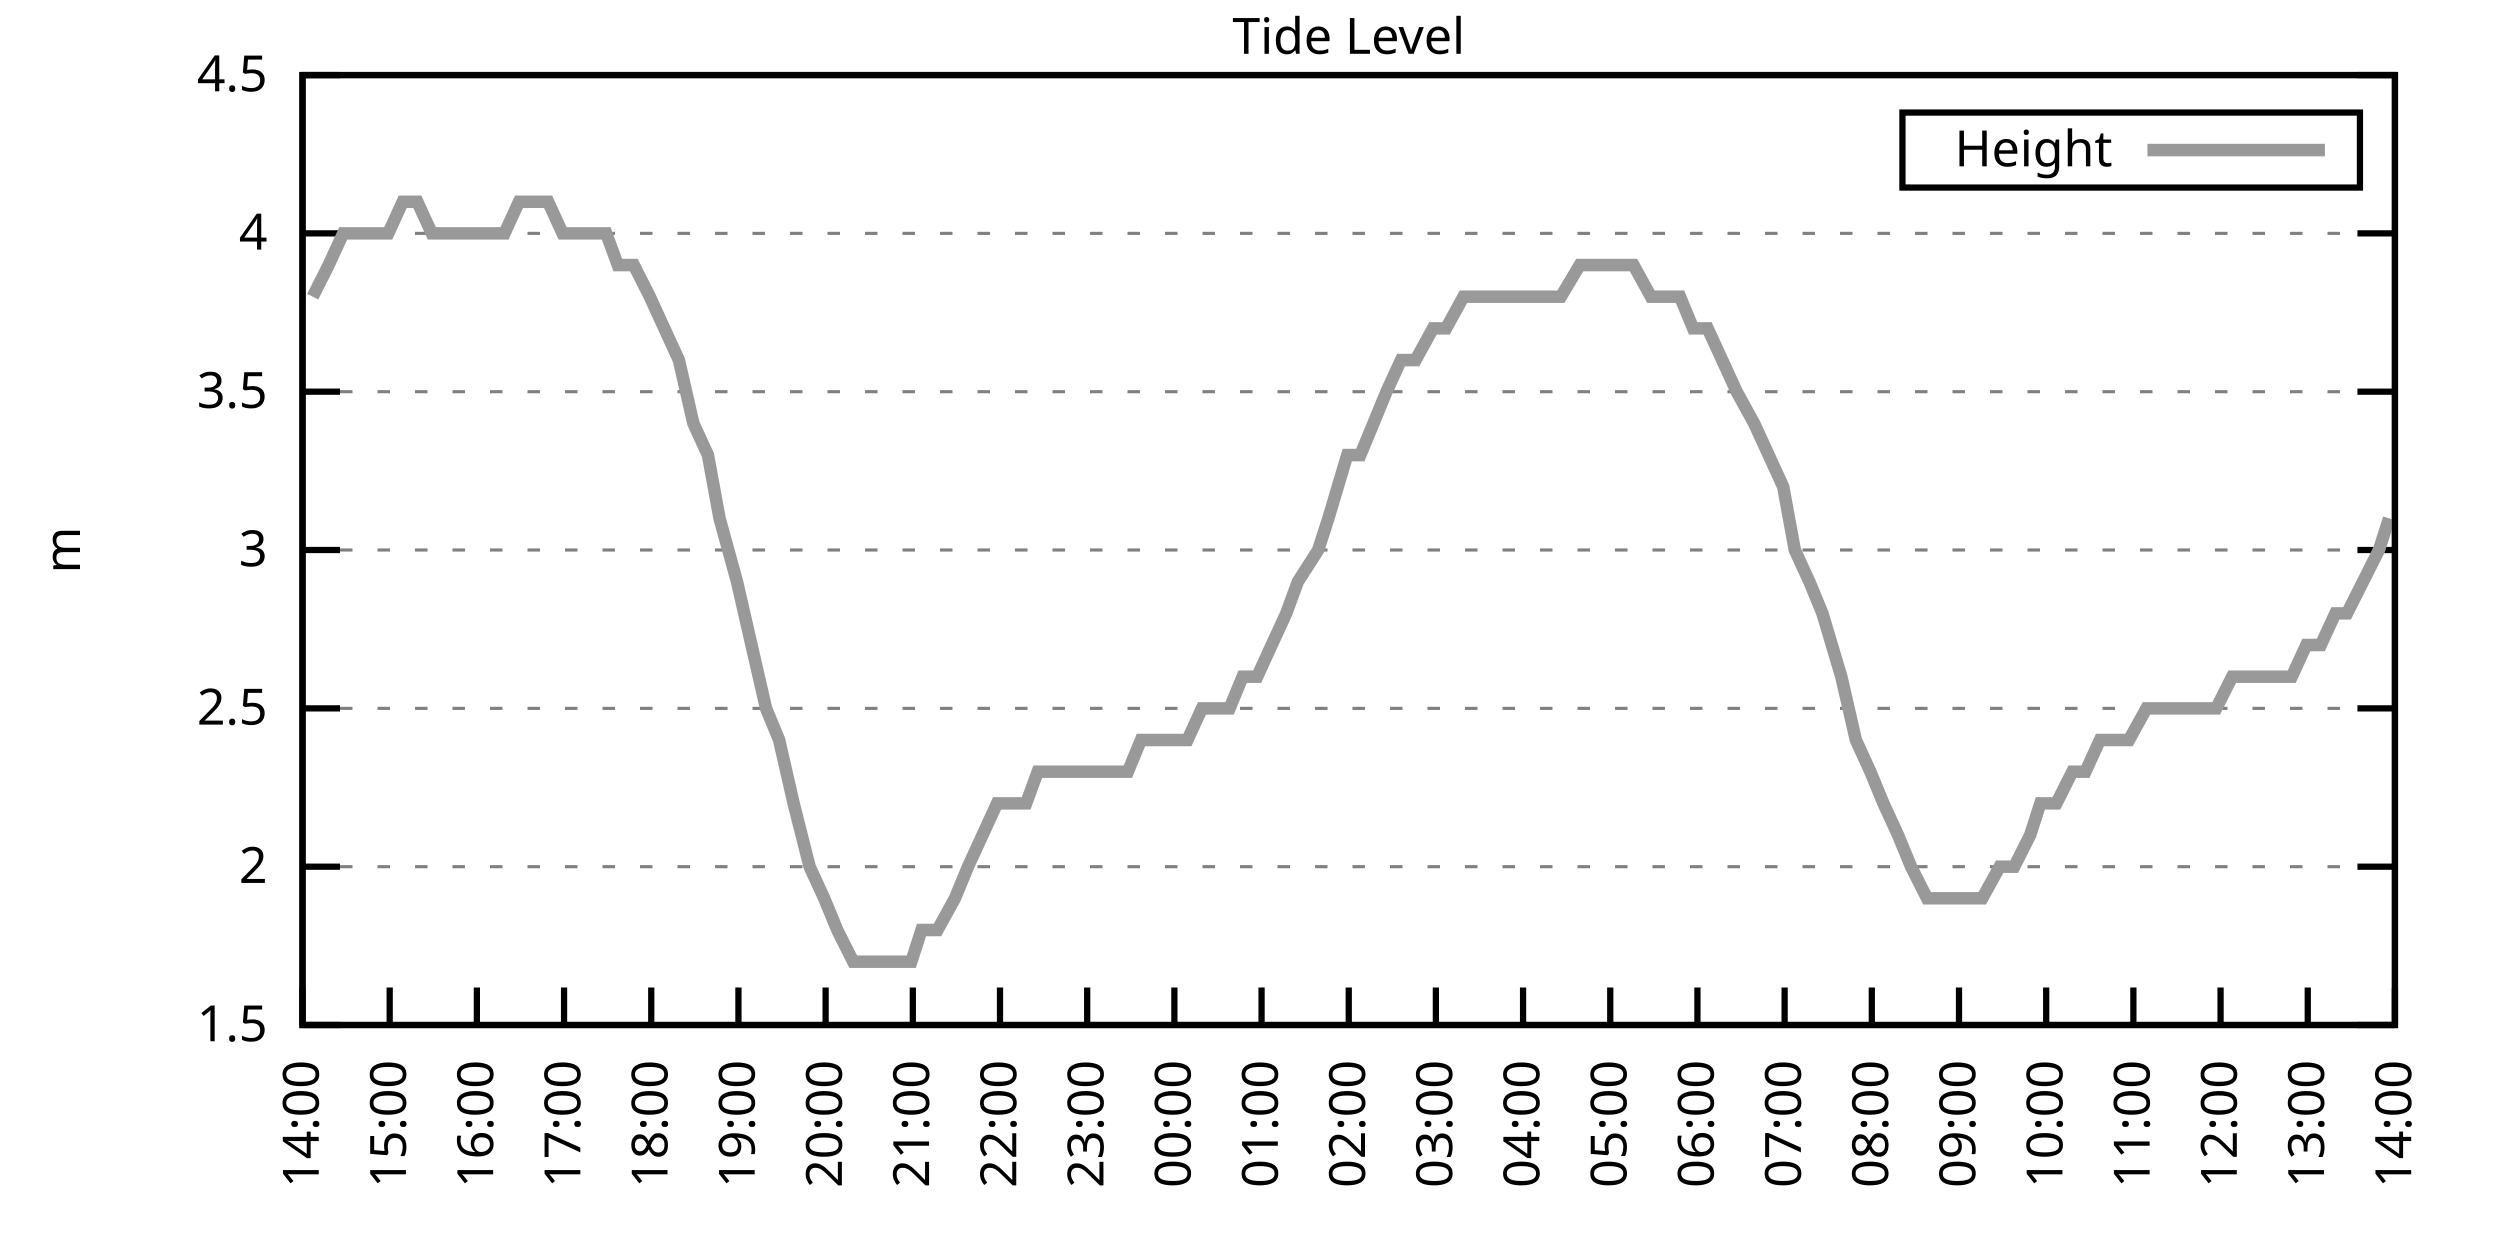
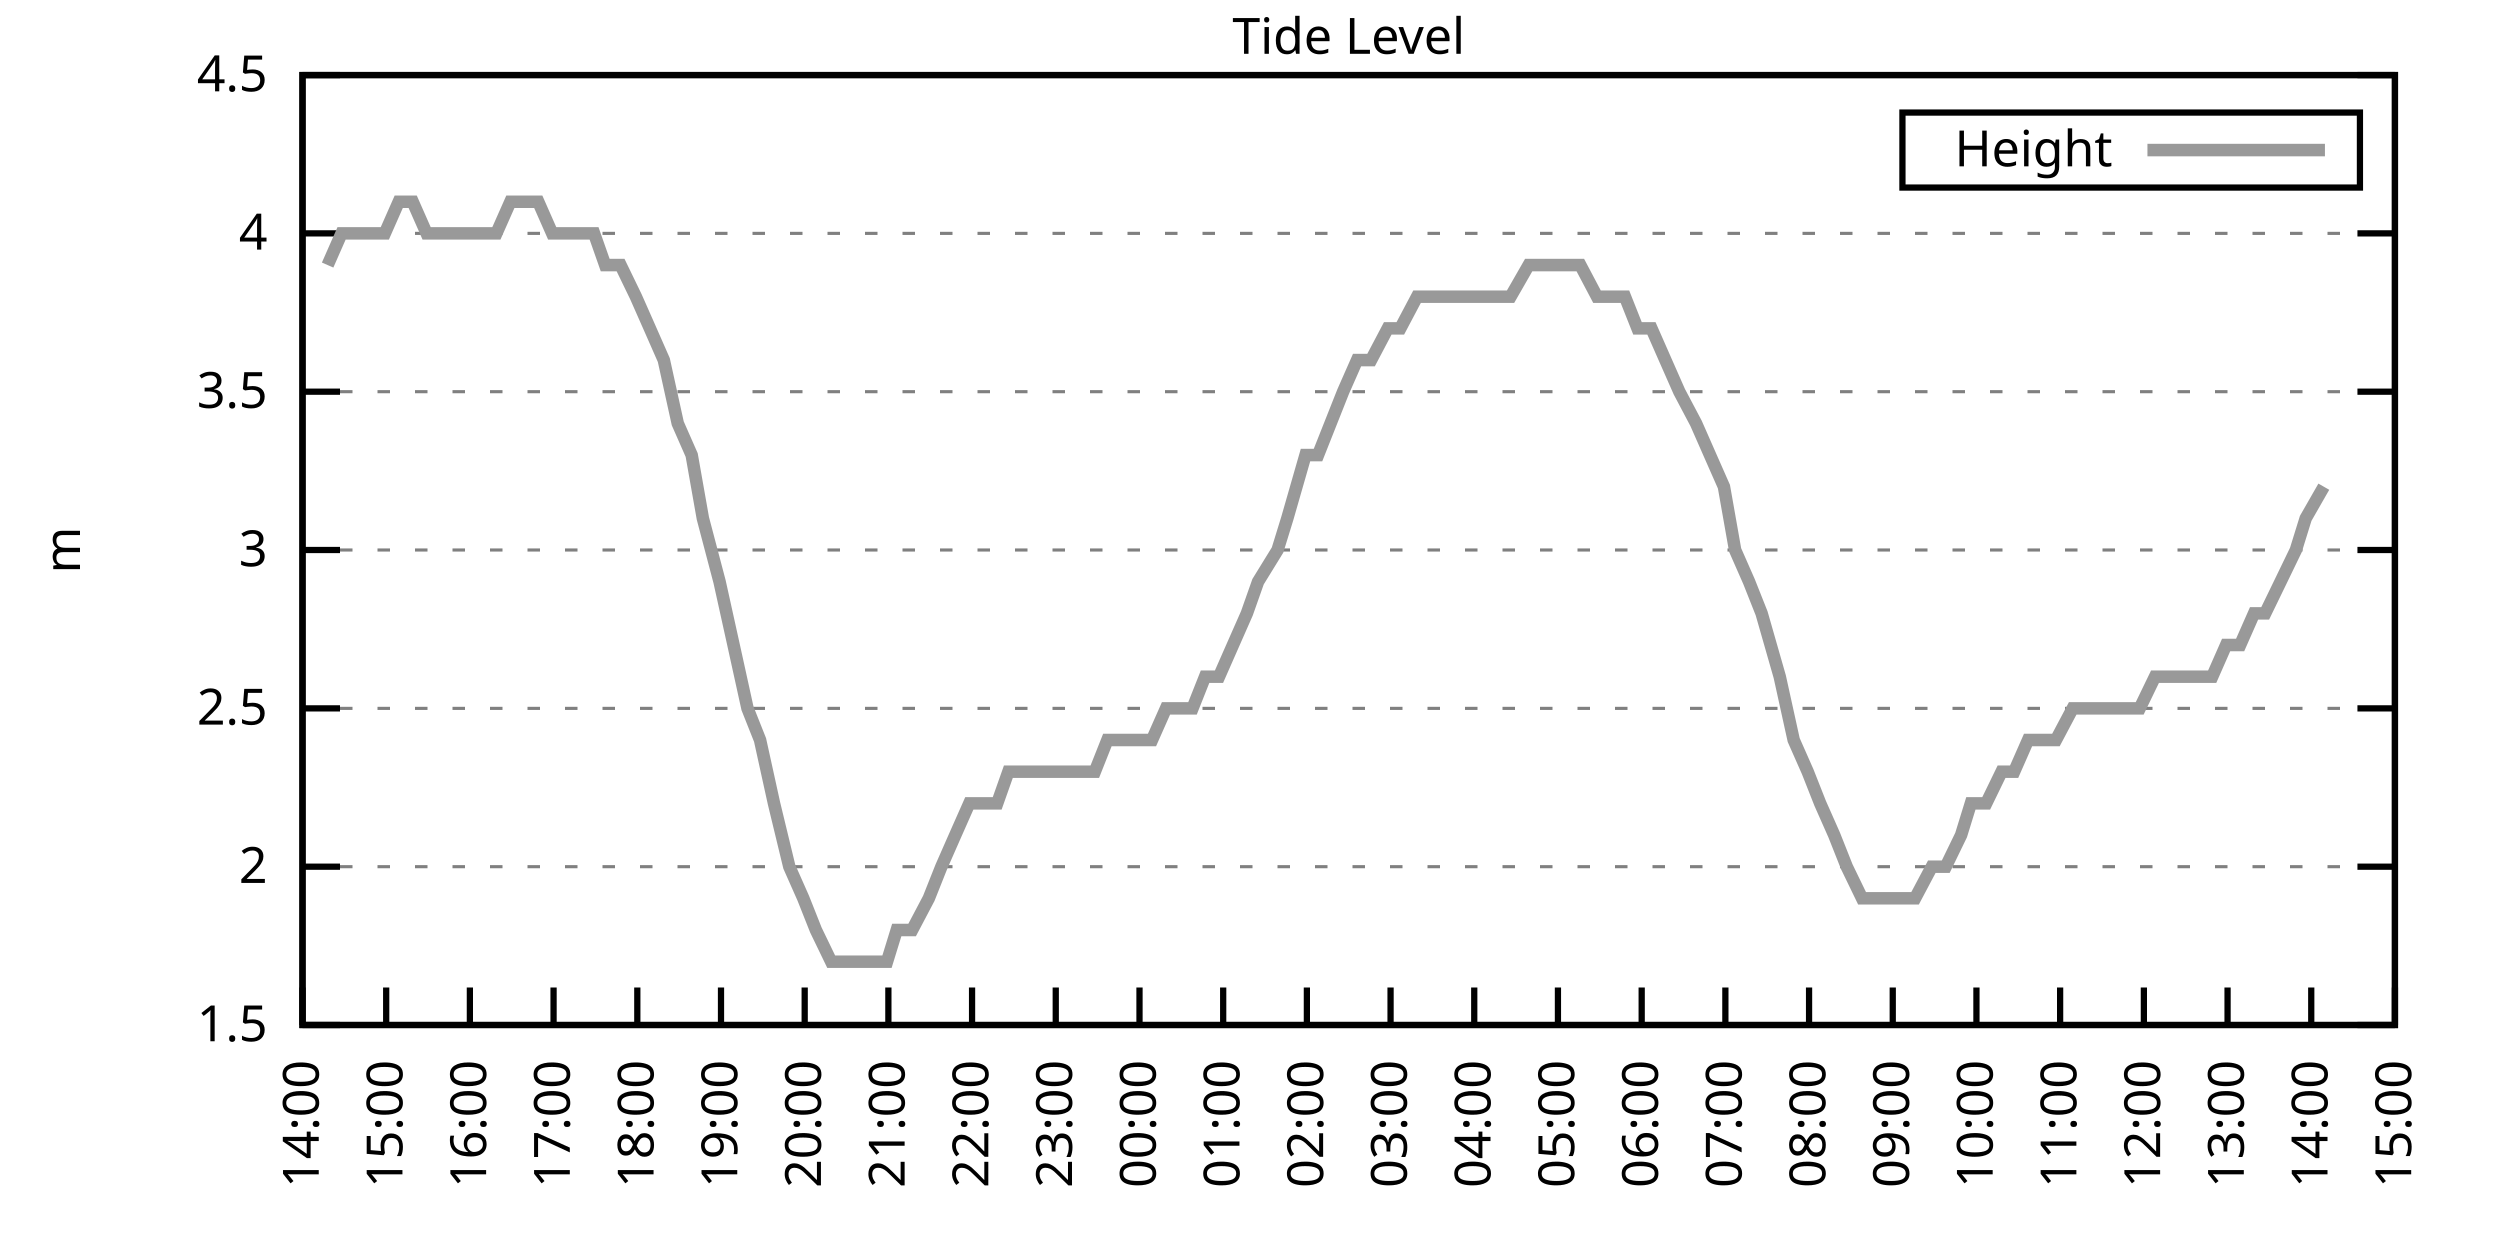
<svg xmlns="http://www.w3.org/2000/svg" xmlns:xlink="http://www.w3.org/1999/xlink" width="400" height="200" viewBox="0 0 400 200">
  <g id="gnuplot_canvas">
    <rect x="0" y="0" width="400" height="200" fill="none" />
    <defs>
      <circle id="gpDot" r="0.5" stroke-width="0.5" stroke="currentColor" />
      <path id="gpPt0" stroke-width="0.333" stroke="currentColor" d="M-1,0 h2 M0,-1 v2" />
      <path id="gpPt1" stroke-width="0.333" stroke="currentColor" d="M-1,-1 L1,1 M1,-1 L-1,1" />
      <path id="gpPt2" stroke-width="0.333" stroke="currentColor" d="M-1,0 L1,0 M0,-1 L0,1 M-1,-1 L1,1 M-1,1 L1,-1" />
      <rect id="gpPt3" stroke-width="0.333" stroke="currentColor" x="-1" y="-1" width="2" height="2" />
      <rect id="gpPt4" stroke-width="0.333" stroke="currentColor" fill="currentColor" x="-1" y="-1" width="2" height="2" />
      <circle id="gpPt5" stroke-width="0.333" stroke="currentColor" cx="0" cy="0" r="1" />
      <use xlink:href="#gpPt5" id="gpPt6" fill="currentColor" stroke="none" />
      <path id="gpPt7" stroke-width="0.333" stroke="currentColor" d="M0,-1.33 L-1.33,0.67 L1.33,0.67 z" />
      <use xlink:href="#gpPt7" id="gpPt8" fill="currentColor" stroke="none" />
      <use xlink:href="#gpPt7" id="gpPt9" stroke="currentColor" transform="rotate(180)" />
      <use xlink:href="#gpPt9" id="gpPt10" fill="currentColor" stroke="none" />
      <use xlink:href="#gpPt3" id="gpPt11" stroke="currentColor" transform="rotate(45)" />
      <use xlink:href="#gpPt11" id="gpPt12" fill="currentColor" stroke="none" />
      <path id="gpPt13" stroke-width="0.333" stroke="currentColor" d="M0,1.330 L1.265,0.411 L0.782,-1.067 L-0.782,-1.076 L-1.265,0.411 z" />
      <use xlink:href="#gpPt13" id="gpPt14" fill="currentColor" stroke="none" />
      <filter id="textbox" filterUnits="objectBoundingBox" x="0" y="0" height="1" width="1">
        <feFlood flood-color="white" flood-opacity="1" result="bgnd" />
        <feComposite in="SourceGraphic" in2="bgnd" operator="atop" />
      </filter>
      <filter id="greybox" filterUnits="objectBoundingBox" x="0" y="0" height="1" width="1">
        <feFlood flood-color="lightgrey" flood-opacity="1" result="grey" />
        <feComposite in="SourceGraphic" in2="grey" operator="atop" />
      </filter>
    </defs>
    <g fill="none" color="white" stroke="currentColor" stroke-width="1.00" stroke-linecap="butt" stroke-linejoin="miter">
</g>
    <g fill="none" color="black" stroke="currentColor" stroke-width="1.00" stroke-linecap="butt" stroke-linejoin="miter">
      <g stroke="none" shape-rendering="crispEdges">
        <polygon fill="rgb(255, 255, 255)" points="48.40,164.00 383.18,164.00 383.18,12.02 48.40,12.02 " />
      </g>
    </g>
    <g fill="none" color="black" stroke="currentColor" stroke-width="1.00" stroke-linecap="butt" stroke-linejoin="miter">
</g>
    <g fill="none" color="black" stroke="black" stroke-width="0.50" stroke-linecap="butt" stroke-linejoin="miter">
</g>
    <g fill="none" color="gray" stroke="currentColor" stroke-width="0.50" stroke-linecap="butt" stroke-linejoin="miter">
      <path stroke="gray" stroke-dasharray="2,4" class="gridline" d="M48.40,164.00 L383.19,164.00  " />
    </g>
    <g fill="none" color="gray" stroke="gray" stroke-width="1.00" stroke-linecap="butt" stroke-linejoin="miter">
</g>
    <g fill="none" color="black" stroke="currentColor" stroke-width="1.00" stroke-linecap="butt" stroke-linejoin="miter">
      <path stroke="black" d="M48.40,164.00 L54.40,164.00 M383.19,164.00 L377.19,164.00  " />
      <g transform="translate(42.80,166.60)" stroke="none" fill="black" font-family="Sans" font-size="8.00" text-anchor="end">
        <text>
          <tspan font-family="Sans"> 1.5</tspan>
        </text>
      </g>
    </g>
    <g fill="none" color="black" stroke="currentColor" stroke-width="1.00" stroke-linecap="butt" stroke-linejoin="miter">
</g>
    <g fill="none" color="black" stroke="black" stroke-width="0.50" stroke-linecap="butt" stroke-linejoin="miter">
</g>
    <g fill="none" color="gray" stroke="currentColor" stroke-width="0.50" stroke-linecap="butt" stroke-linejoin="miter">
      <path stroke="gray" stroke-dasharray="2,4" class="gridline" d="M48.40,138.67 L383.19,138.67  " />
    </g>
    <g fill="none" color="gray" stroke="gray" stroke-width="1.00" stroke-linecap="butt" stroke-linejoin="miter">
</g>
    <g fill="none" color="black" stroke="currentColor" stroke-width="1.00" stroke-linecap="butt" stroke-linejoin="miter">
      <path stroke="black" d="M48.40,138.67 L54.40,138.67 M383.19,138.67 L377.19,138.67  " />
      <g transform="translate(42.80,141.27)" stroke="none" fill="black" font-family="Sans" font-size="8.00" text-anchor="end">
        <text>
          <tspan font-family="Sans"> 2</tspan>
        </text>
      </g>
    </g>
    <g fill="none" color="black" stroke="currentColor" stroke-width="1.00" stroke-linecap="butt" stroke-linejoin="miter">
</g>
    <g fill="none" color="black" stroke="black" stroke-width="0.50" stroke-linecap="butt" stroke-linejoin="miter">
</g>
    <g fill="none" color="gray" stroke="currentColor" stroke-width="0.50" stroke-linecap="butt" stroke-linejoin="miter">
      <path stroke="gray" stroke-dasharray="2,4" class="gridline" d="M48.40,113.34 L383.19,113.34  " />
    </g>
    <g fill="none" color="gray" stroke="gray" stroke-width="1.00" stroke-linecap="butt" stroke-linejoin="miter">
</g>
    <g fill="none" color="black" stroke="currentColor" stroke-width="1.00" stroke-linecap="butt" stroke-linejoin="miter">
      <path stroke="black" d="M48.40,113.34 L54.40,113.34 M383.19,113.34 L377.19,113.34  " />
      <g transform="translate(42.80,115.94)" stroke="none" fill="black" font-family="Sans" font-size="8.00" text-anchor="end">
        <text>
          <tspan font-family="Sans"> 2.5</tspan>
        </text>
      </g>
    </g>
    <g fill="none" color="black" stroke="currentColor" stroke-width="1.00" stroke-linecap="butt" stroke-linejoin="miter">
</g>
    <g fill="none" color="black" stroke="black" stroke-width="0.50" stroke-linecap="butt" stroke-linejoin="miter">
</g>
    <g fill="none" color="gray" stroke="currentColor" stroke-width="0.50" stroke-linecap="butt" stroke-linejoin="miter">
      <path stroke="gray" stroke-dasharray="2,4" class="gridline" d="M48.40,88.00 L383.19,88.00  " />
    </g>
    <g fill="none" color="gray" stroke="gray" stroke-width="1.00" stroke-linecap="butt" stroke-linejoin="miter">
</g>
    <g fill="none" color="black" stroke="currentColor" stroke-width="1.00" stroke-linecap="butt" stroke-linejoin="miter">
      <path stroke="black" d="M48.40,88.00 L54.40,88.00 M383.19,88.00 L377.19,88.00  " />
      <g transform="translate(42.80,90.60)" stroke="none" fill="black" font-family="Sans" font-size="8.00" text-anchor="end">
        <text>
          <tspan font-family="Sans"> 3</tspan>
        </text>
      </g>
    </g>
    <g fill="none" color="black" stroke="currentColor" stroke-width="1.00" stroke-linecap="butt" stroke-linejoin="miter">
</g>
    <g fill="none" color="black" stroke="black" stroke-width="0.50" stroke-linecap="butt" stroke-linejoin="miter">
</g>
    <g fill="none" color="gray" stroke="currentColor" stroke-width="0.50" stroke-linecap="butt" stroke-linejoin="miter">
      <path stroke="gray" stroke-dasharray="2,4" class="gridline" d="M48.40,62.67 L383.19,62.67  " />
    </g>
    <g fill="none" color="gray" stroke="gray" stroke-width="1.00" stroke-linecap="butt" stroke-linejoin="miter">
</g>
    <g fill="none" color="black" stroke="currentColor" stroke-width="1.00" stroke-linecap="butt" stroke-linejoin="miter">
      <path stroke="black" d="M48.40,62.67 L54.40,62.67 M383.19,62.67 L377.19,62.67  " />
      <g transform="translate(42.80,65.27)" stroke="none" fill="black" font-family="Sans" font-size="8.00" text-anchor="end">
        <text>
          <tspan font-family="Sans"> 3.5</tspan>
        </text>
      </g>
    </g>
    <g fill="none" color="black" stroke="currentColor" stroke-width="1.00" stroke-linecap="butt" stroke-linejoin="miter">
</g>
    <g fill="none" color="black" stroke="black" stroke-width="0.50" stroke-linecap="butt" stroke-linejoin="miter">
</g>
    <g fill="none" color="gray" stroke="currentColor" stroke-width="0.50" stroke-linecap="butt" stroke-linejoin="miter">
      <path stroke="gray" stroke-dasharray="2,4" class="gridline" d="M48.40,37.34 L383.19,37.34  " />
    </g>
    <g fill="none" color="gray" stroke="gray" stroke-width="1.00" stroke-linecap="butt" stroke-linejoin="miter">
</g>
    <g fill="none" color="black" stroke="currentColor" stroke-width="1.00" stroke-linecap="butt" stroke-linejoin="miter">
      <path stroke="black" d="M48.40,37.34 L54.40,37.34 M383.19,37.34 L377.19,37.34  " />
      <g transform="translate(42.80,39.94)" stroke="none" fill="black" font-family="Sans" font-size="8.00" text-anchor="end">
        <text>
          <tspan font-family="Sans"> 4</tspan>
        </text>
      </g>
    </g>
    <g fill="none" color="black" stroke="currentColor" stroke-width="1.00" stroke-linecap="butt" stroke-linejoin="miter">
</g>
    <g fill="none" color="black" stroke="black" stroke-width="0.50" stroke-linecap="butt" stroke-linejoin="miter">
</g>
    <g fill="none" color="gray" stroke="currentColor" stroke-width="0.50" stroke-linecap="butt" stroke-linejoin="miter">
      <path stroke="gray" stroke-dasharray="2,4" class="gridline" d="M48.40,12.01 L383.19,12.01  " />
    </g>
    <g fill="none" color="gray" stroke="gray" stroke-width="1.00" stroke-linecap="butt" stroke-linejoin="miter">
</g>
    <g fill="none" color="black" stroke="currentColor" stroke-width="1.00" stroke-linecap="butt" stroke-linejoin="miter">
      <path stroke="black" d="M48.40,12.01 L54.40,12.01 M383.19,12.01 L377.19,12.01  " />
      <g transform="translate(42.80,14.61)" stroke="none" fill="black" font-family="Sans" font-size="8.00" text-anchor="end">
        <text>
          <tspan font-family="Sans"> 4.5</tspan>
        </text>
      </g>
    </g>
    <g fill="none" color="black" stroke="currentColor" stroke-width="1.00" stroke-linecap="butt" stroke-linejoin="miter">
      <path stroke="black" d="M48.40,164.00 L48.40,158.00  " />
      <g transform="translate(51.00,169.60) rotate(270.00)" stroke="none" fill="black" font-family="Sans" font-size="8.00" text-anchor="end">
        <text>
          <tspan font-family="Sans">14:00</tspan>
        </text>
      </g>
    </g>
    <g fill="none" color="black" stroke="currentColor" stroke-width="1.00" stroke-linecap="butt" stroke-linejoin="miter">
-       <path stroke="black" d="M62.35,164.00 L62.35,158.00  " />
-       <g transform="translate(64.95,169.60) rotate(270.00)" stroke="none" fill="black" font-family="Sans" font-size="8.00" text-anchor="end">
+       <path stroke="black" d="M61.79,164.00 L61.79,158.00  " />
+       <g transform="translate(64.39,169.60) rotate(270.00)" stroke="none" fill="black" font-family="Sans" font-size="8.00" text-anchor="end">
        <text>
          <tspan font-family="Sans">15:00</tspan>
        </text>
      </g>
    </g>
    <g fill="none" color="black" stroke="currentColor" stroke-width="1.00" stroke-linecap="butt" stroke-linejoin="miter">
-       <path stroke="black" d="M76.30,164.00 L76.30,158.00  " />
-       <g transform="translate(78.90,169.60) rotate(270.00)" stroke="none" fill="black" font-family="Sans" font-size="8.00" text-anchor="end">
+       <path stroke="black" d="M75.18,164.00 L75.18,158.00  " />
+       <g transform="translate(77.78,169.60) rotate(270.00)" stroke="none" fill="black" font-family="Sans" font-size="8.00" text-anchor="end">
        <text>
          <tspan font-family="Sans">16:00</tspan>
        </text>
      </g>
    </g>
    <g fill="none" color="black" stroke="currentColor" stroke-width="1.00" stroke-linecap="butt" stroke-linejoin="miter">
-       <path stroke="black" d="M90.25,164.00 L90.25,158.00  " />
-       <g transform="translate(92.85,169.60) rotate(270.00)" stroke="none" fill="black" font-family="Sans" font-size="8.00" text-anchor="end">
+       <path stroke="black" d="M88.57,164.00 L88.57,158.00  " />
+       <g transform="translate(91.17,169.60) rotate(270.00)" stroke="none" fill="black" font-family="Sans" font-size="8.00" text-anchor="end">
        <text>
          <tspan font-family="Sans">17:00</tspan>
        </text>
      </g>
    </g>
    <g fill="none" color="black" stroke="currentColor" stroke-width="1.00" stroke-linecap="butt" stroke-linejoin="miter">
-       <path stroke="black" d="M104.20,164.00 L104.20,158.00  " />
-       <g transform="translate(106.80,169.60) rotate(270.00)" stroke="none" fill="black" font-family="Sans" font-size="8.00" text-anchor="end">
+       <path stroke="black" d="M101.97,164.00 L101.97,158.00  " />
+       <g transform="translate(104.57,169.60) rotate(270.00)" stroke="none" fill="black" font-family="Sans" font-size="8.00" text-anchor="end">
        <text>
          <tspan font-family="Sans">18:00</tspan>
        </text>
      </g>
    </g>
    <g fill="none" color="black" stroke="currentColor" stroke-width="1.00" stroke-linecap="butt" stroke-linejoin="miter">
-       <path stroke="black" d="M118.15,164.00 L118.15,158.00  " />
-       <g transform="translate(120.75,169.60) rotate(270.00)" stroke="none" fill="black" font-family="Sans" font-size="8.00" text-anchor="end">
+       <path stroke="black" d="M115.36,164.00 L115.36,158.00  " />
+       <g transform="translate(117.96,169.60) rotate(270.00)" stroke="none" fill="black" font-family="Sans" font-size="8.00" text-anchor="end">
        <text>
          <tspan font-family="Sans">19:00</tspan>
        </text>
      </g>
    </g>
    <g fill="none" color="black" stroke="currentColor" stroke-width="1.00" stroke-linecap="butt" stroke-linejoin="miter">
-       <path stroke="black" d="M132.10,164.00 L132.10,158.00  " />
-       <g transform="translate(134.70,169.60) rotate(270.00)" stroke="none" fill="black" font-family="Sans" font-size="8.00" text-anchor="end">
+       <path stroke="black" d="M128.75,164.00 L128.75,158.00  " />
+       <g transform="translate(131.35,169.60) rotate(270.00)" stroke="none" fill="black" font-family="Sans" font-size="8.00" text-anchor="end">
        <text>
          <tspan font-family="Sans">20:00</tspan>
        </text>
      </g>
    </g>
    <g fill="none" color="black" stroke="currentColor" stroke-width="1.00" stroke-linecap="butt" stroke-linejoin="miter">
-       <path stroke="black" d="M146.05,164.00 L146.05,158.00  " />
-       <g transform="translate(148.65,169.60) rotate(270.00)" stroke="none" fill="black" font-family="Sans" font-size="8.00" text-anchor="end">
+       <path stroke="black" d="M142.14,164.00 L142.14,158.00  " />
+       <g transform="translate(144.74,169.60) rotate(270.00)" stroke="none" fill="black" font-family="Sans" font-size="8.00" text-anchor="end">
        <text>
          <tspan font-family="Sans">21:00</tspan>
        </text>
      </g>
    </g>
    <g fill="none" color="black" stroke="currentColor" stroke-width="1.00" stroke-linecap="butt" stroke-linejoin="miter">
-       <path stroke="black" d="M160.00,164.00 L160.00,158.00  " />
-       <g transform="translate(162.60,169.60) rotate(270.00)" stroke="none" fill="black" font-family="Sans" font-size="8.00" text-anchor="end">
+       <path stroke="black" d="M155.53,164.00 L155.53,158.00  " />
+       <g transform="translate(158.13,169.60) rotate(270.00)" stroke="none" fill="black" font-family="Sans" font-size="8.00" text-anchor="end">
        <text>
          <tspan font-family="Sans">22:00</tspan>
        </text>
      </g>
    </g>
    <g fill="none" color="black" stroke="currentColor" stroke-width="1.00" stroke-linecap="butt" stroke-linejoin="miter">
-       <path stroke="black" d="M173.95,164.00 L173.95,158.00  " />
-       <g transform="translate(176.55,169.60) rotate(270.00)" stroke="none" fill="black" font-family="Sans" font-size="8.00" text-anchor="end">
+       <path stroke="black" d="M168.92,164.00 L168.92,158.00  " />
+       <g transform="translate(171.52,169.60) rotate(270.00)" stroke="none" fill="black" font-family="Sans" font-size="8.00" text-anchor="end">
        <text>
          <tspan font-family="Sans">23:00</tspan>
        </text>
      </g>
    </g>
    <g fill="none" color="black" stroke="currentColor" stroke-width="1.00" stroke-linecap="butt" stroke-linejoin="miter">
-       <path stroke="black" d="M187.90,164.00 L187.90,158.00  " />
-       <g transform="translate(190.50,169.60) rotate(270.00)" stroke="none" fill="black" font-family="Sans" font-size="8.00" text-anchor="end">
+       <path stroke="black" d="M182.32,164.00 L182.32,158.00  " />
+       <g transform="translate(184.92,169.60) rotate(270.00)" stroke="none" fill="black" font-family="Sans" font-size="8.00" text-anchor="end">
        <text>
          <tspan font-family="Sans">00:00</tspan>
        </text>
      </g>
    </g>
    <g fill="none" color="black" stroke="currentColor" stroke-width="1.00" stroke-linecap="butt" stroke-linejoin="miter">
-       <path stroke="black" d="M201.85,164.00 L201.85,158.00  " />
-       <g transform="translate(204.45,169.60) rotate(270.00)" stroke="none" fill="black" font-family="Sans" font-size="8.00" text-anchor="end">
+       <path stroke="black" d="M195.71,164.00 L195.71,158.00  " />
+       <g transform="translate(198.31,169.60) rotate(270.00)" stroke="none" fill="black" font-family="Sans" font-size="8.00" text-anchor="end">
        <text>
          <tspan font-family="Sans">01:00</tspan>
        </text>
      </g>
    </g>
    <g fill="none" color="black" stroke="currentColor" stroke-width="1.00" stroke-linecap="butt" stroke-linejoin="miter">
-       <path stroke="black" d="M215.80,164.00 L215.80,158.00  " />
-       <g transform="translate(218.40,169.60) rotate(270.00)" stroke="none" fill="black" font-family="Sans" font-size="8.00" text-anchor="end">
+       <path stroke="black" d="M209.10,164.00 L209.10,158.00  " />
+       <g transform="translate(211.70,169.60) rotate(270.00)" stroke="none" fill="black" font-family="Sans" font-size="8.00" text-anchor="end">
        <text>
          <tspan font-family="Sans">02:00</tspan>
        </text>
      </g>
    </g>
    <g fill="none" color="black" stroke="currentColor" stroke-width="1.00" stroke-linecap="butt" stroke-linejoin="miter">
-       <path stroke="black" d="M229.74,164.00 L229.74,158.00  " />
-       <g transform="translate(232.34,169.60) rotate(270.00)" stroke="none" fill="black" font-family="Sans" font-size="8.00" text-anchor="end">
+       <path stroke="black" d="M222.49,164.00 L222.49,158.00  " />
+       <g transform="translate(225.09,169.60) rotate(270.00)" stroke="none" fill="black" font-family="Sans" font-size="8.00" text-anchor="end">
        <text>
          <tspan font-family="Sans">03:00</tspan>
        </text>
      </g>
    </g>
    <g fill="none" color="black" stroke="currentColor" stroke-width="1.00" stroke-linecap="butt" stroke-linejoin="miter">
-       <path stroke="black" d="M243.69,164.00 L243.69,158.00  " />
-       <g transform="translate(246.29,169.60) rotate(270.00)" stroke="none" fill="black" font-family="Sans" font-size="8.00" text-anchor="end">
+       <path stroke="black" d="M235.88,164.00 L235.88,158.00  " />
+       <g transform="translate(238.48,169.60) rotate(270.00)" stroke="none" fill="black" font-family="Sans" font-size="8.00" text-anchor="end">
        <text>
          <tspan font-family="Sans">04:00</tspan>
        </text>
      </g>
    </g>
    <g fill="none" color="black" stroke="currentColor" stroke-width="1.00" stroke-linecap="butt" stroke-linejoin="miter">
-       <path stroke="black" d="M257.64,164.00 L257.64,158.00  " />
-       <g transform="translate(260.24,169.60) rotate(270.00)" stroke="none" fill="black" font-family="Sans" font-size="8.00" text-anchor="end">
+       <path stroke="black" d="M249.27,164.00 L249.27,158.00  " />
+       <g transform="translate(251.87,169.60) rotate(270.00)" stroke="none" fill="black" font-family="Sans" font-size="8.00" text-anchor="end">
        <text>
          <tspan font-family="Sans">05:00</tspan>
        </text>
      </g>
    </g>
    <g fill="none" color="black" stroke="currentColor" stroke-width="1.00" stroke-linecap="butt" stroke-linejoin="miter">
-       <path stroke="black" d="M271.59,164.00 L271.59,158.00  " />
-       <g transform="translate(274.19,169.60) rotate(270.00)" stroke="none" fill="black" font-family="Sans" font-size="8.00" text-anchor="end">
+       <path stroke="black" d="M262.67,164.00 L262.67,158.00  " />
+       <g transform="translate(265.27,169.60) rotate(270.00)" stroke="none" fill="black" font-family="Sans" font-size="8.00" text-anchor="end">
        <text>
          <tspan font-family="Sans">06:00</tspan>
        </text>
      </g>
    </g>
    <g fill="none" color="black" stroke="currentColor" stroke-width="1.00" stroke-linecap="butt" stroke-linejoin="miter">
-       <path stroke="black" d="M285.54,164.00 L285.54,158.00  " />
-       <g transform="translate(288.14,169.60) rotate(270.00)" stroke="none" fill="black" font-family="Sans" font-size="8.00" text-anchor="end">
+       <path stroke="black" d="M276.06,164.00 L276.06,158.00  " />
+       <g transform="translate(278.66,169.60) rotate(270.00)" stroke="none" fill="black" font-family="Sans" font-size="8.00" text-anchor="end">
        <text>
          <tspan font-family="Sans">07:00</tspan>
        </text>
      </g>
    </g>
    <g fill="none" color="black" stroke="currentColor" stroke-width="1.00" stroke-linecap="butt" stroke-linejoin="miter">
-       <path stroke="black" d="M299.49,164.00 L299.49,158.00  " />
-       <g transform="translate(302.09,169.60) rotate(270.00)" stroke="none" fill="black" font-family="Sans" font-size="8.00" text-anchor="end">
+       <path stroke="black" d="M289.45,164.00 L289.45,158.00  " />
+       <g transform="translate(292.05,169.60) rotate(270.00)" stroke="none" fill="black" font-family="Sans" font-size="8.00" text-anchor="end">
        <text>
          <tspan font-family="Sans">08:00</tspan>
        </text>
      </g>
    </g>
    <g fill="none" color="black" stroke="currentColor" stroke-width="1.00" stroke-linecap="butt" stroke-linejoin="miter">
-       <path stroke="black" d="M313.44,164.00 L313.44,158.00  " />
-       <g transform="translate(316.04,169.60) rotate(270.00)" stroke="none" fill="black" font-family="Sans" font-size="8.00" text-anchor="end">
+       <path stroke="black" d="M302.84,164.00 L302.84,158.00  " />
+       <g transform="translate(305.44,169.60) rotate(270.00)" stroke="none" fill="black" font-family="Sans" font-size="8.00" text-anchor="end">
        <text>
          <tspan font-family="Sans">09:00</tspan>
        </text>
      </g>
    </g>
    <g fill="none" color="black" stroke="currentColor" stroke-width="1.00" stroke-linecap="butt" stroke-linejoin="miter">
-       <path stroke="black" d="M327.39,164.00 L327.39,158.00  " />
-       <g transform="translate(329.99,169.60) rotate(270.00)" stroke="none" fill="black" font-family="Sans" font-size="8.00" text-anchor="end">
+       <path stroke="black" d="M316.23,164.00 L316.23,158.00  " />
+       <g transform="translate(318.83,169.60) rotate(270.00)" stroke="none" fill="black" font-family="Sans" font-size="8.00" text-anchor="end">
        <text>
          <tspan font-family="Sans">10:00</tspan>
        </text>
      </g>
    </g>
    <g fill="none" color="black" stroke="currentColor" stroke-width="1.00" stroke-linecap="butt" stroke-linejoin="miter">
-       <path stroke="black" d="M341.34,164.00 L341.34,158.00  " />
-       <g transform="translate(343.94,169.60) rotate(270.00)" stroke="none" fill="black" font-family="Sans" font-size="8.00" text-anchor="end">
+       <path stroke="black" d="M329.62,164.00 L329.62,158.00  " />
+       <g transform="translate(332.22,169.60) rotate(270.00)" stroke="none" fill="black" font-family="Sans" font-size="8.00" text-anchor="end">
        <text>
          <tspan font-family="Sans">11:00</tspan>
        </text>
      </g>
    </g>
    <g fill="none" color="black" stroke="currentColor" stroke-width="1.00" stroke-linecap="butt" stroke-linejoin="miter">
-       <path stroke="black" d="M355.29,164.00 L355.29,158.00  " />
-       <g transform="translate(357.89,169.60) rotate(270.00)" stroke="none" fill="black" font-family="Sans" font-size="8.00" text-anchor="end">
+       <path stroke="black" d="M343.02,164.00 L343.02,158.00  " />
+       <g transform="translate(345.62,169.60) rotate(270.00)" stroke="none" fill="black" font-family="Sans" font-size="8.00" text-anchor="end">
        <text>
          <tspan font-family="Sans">12:00</tspan>
        </text>
      </g>
    </g>
    <g fill="none" color="black" stroke="currentColor" stroke-width="1.00" stroke-linecap="butt" stroke-linejoin="miter">
-       <path stroke="black" d="M369.24,164.00 L369.24,158.00  " />
-       <g transform="translate(371.84,169.60) rotate(270.00)" stroke="none" fill="black" font-family="Sans" font-size="8.00" text-anchor="end">
+       <path stroke="black" d="M356.41,164.00 L356.41,158.00  " />
+       <g transform="translate(359.01,169.60) rotate(270.00)" stroke="none" fill="black" font-family="Sans" font-size="8.00" text-anchor="end">
        <text>
          <tspan font-family="Sans">13:00</tspan>
+         </text>
+       </g>
+     </g>
+     <g fill="none" color="black" stroke="currentColor" stroke-width="1.00" stroke-linecap="butt" stroke-linejoin="miter">
+       <path stroke="black" d="M369.80,164.00 L369.80,158.00  " />
+       <g transform="translate(372.40,169.60) rotate(270.00)" stroke="none" fill="black" font-family="Sans" font-size="8.00" text-anchor="end">
+         <text>
+           <tspan font-family="Sans">14:00</tspan>
        </text>
      </g>
    </g>
    <g fill="none" color="black" stroke="currentColor" stroke-width="1.00" stroke-linecap="butt" stroke-linejoin="miter">
      <path stroke="black" d="M383.19,164.00 L383.19,158.00  " />
      <g transform="translate(385.79,169.60) rotate(270.00)" stroke="none" fill="black" font-family="Sans" font-size="8.00" text-anchor="end">
        <text>
-           <tspan font-family="Sans">14:00</tspan>
+           <tspan font-family="Sans">15:00</tspan>
        </text>
      </g>
    </g>
    <g fill="none" color="black" stroke="currentColor" stroke-width="1.00" stroke-linecap="butt" stroke-linejoin="miter">
</g>
    <g fill="none" color="black" stroke="currentColor" stroke-width="1.00" stroke-linecap="butt" stroke-linejoin="miter">
      <path stroke="black" d="M48.40,12.01 L48.40,164.00 L383.19,164.00 L383.19,12.01 L48.40,12.01 Z  " />
    </g>
    <g fill="none" color="black" stroke="currentColor" stroke-width="1.00" stroke-linecap="butt" stroke-linejoin="miter">
</g>
    <g fill="none" color="black" stroke="currentColor" stroke-width="1.00" stroke-linecap="butt" stroke-linejoin="miter">
      <path stroke="black" d="M304.39,30.01 L304.39,18.01 L377.59,18.01 L377.59,30.01 L304.39,30.01 Z  " />
    </g>
    <g id="Tide_level_plot_1">
      <g fill="none" color="white" stroke="black" stroke-width="2.00" stroke-linecap="butt" stroke-linejoin="miter">
</g>
      <g fill="none" color="black" stroke="currentColor" stroke-width="2.00" stroke-linecap="butt" stroke-linejoin="miter">
        <g transform="translate(337.99,26.61)" stroke="none" fill="black" font-family="Sans" font-size="8.00" text-anchor="end">
          <text>
            <tspan font-family="Sans">Height</tspan>
          </text>
        </g>
      </g>
      <g fill="none" color="black" stroke="currentColor" stroke-width="2.00" stroke-linecap="butt" stroke-linejoin="miter">
-         <path stroke="rgb(153, 153, 153)" d="M343.59,24.01 L371.99,24.01 M50.03,47.47 L52.58,42.41 L54.91,37.34 L57.23,37.34 L59.33,37.34 L62.12,37.34   L64.44,32.28 L66.77,32.28 L69.09,37.34 L71.18,37.34 L73.51,37.34 L75.83,37.34 L78.16,37.34 L80.72,37.34   L83.04,32.28 L85.37,32.28 L87.69,32.28 L90.02,37.34 L92.34,37.34 L94.67,37.34 L96.99,37.34 L98.85,42.41   L101.41,42.41 L103.97,47.47 L106.29,52.54 L108.62,57.61 L110.94,67.74 L113.27,72.81 L115.13,82.94 L117.92,93.07   L120.24,103.20 L122.57,113.34 L124.66,118.40 L126.98,128.54 L129.54,138.67 L131.87,143.73 L133.96,148.80 L136.51,153.87   L138.61,153.87 L140.70,153.87 L143.26,153.87 L145.81,153.87 L147.44,148.80 L150.00,148.80 L152.79,143.73 L154.88,138.67   L157.21,133.60 L159.53,128.54 L161.86,128.54 L164.18,128.54 L166.04,123.47 L168.37,123.47 L170.92,123.47 L173.71,123.47   L176.04,123.47 L178.36,123.47 L180.46,123.47 L182.55,118.40 L184.87,118.40 L189.99,118.40 L192.31,113.34 L194.41,113.34   L196.73,113.34 L198.82,108.27 L201.15,108.27 L203.47,103.20 L205.80,98.14 L207.66,93.07 L210.91,88.00 L212.54,82.94   L215.56,72.81 L217.65,72.81 L219.75,67.74 L221.84,62.67 L224.16,57.61 L226.49,57.61 L229.28,52.54 L231.37,52.54   L234.16,47.47 L235.79,47.47 L238.35,47.47 L240.90,47.47 L243.23,47.47 L245.09,47.47 L247.41,47.47 L249.74,47.47   L252.76,42.41 L255.09,42.41 L257.18,42.41 L259.04,42.41 L261.36,42.41 L264.15,47.47 L266.71,47.47 L268.80,47.47   L270.90,52.54 L273.22,52.54 L275.55,57.61 L277.87,62.67 L280.66,67.74 L282.99,72.81 L285.31,77.87 L287.17,88.00   L289.50,93.07 L291.59,98.14 L294.61,108.27 L296.94,118.40 L299.26,123.47 L301.35,128.54 L303.68,133.60 L305.77,138.67   L308.33,143.73 L310.65,143.73 L312.28,143.73 L315.30,143.73 L317.16,143.73 L319.95,138.67 L322.28,138.67 L324.83,133.60   L326.46,128.54 L329.02,128.54 L331.58,123.47 L333.67,123.47 L335.99,118.40 L338.32,118.40 L340.64,118.40 L343.43,113.34   L345.53,113.34 L347.85,113.34 L350.41,113.34 L352.50,113.34 L354.59,113.34 L357.15,108.27 L359.48,108.27 L361.80,108.27   L364.13,108.27 L366.68,108.27 L369.01,103.20 L371.33,103.20 L373.66,98.14 L375.52,98.14 L378.08,93.07 L380.63,88.00   L382.26,82.94  " />
+         <path stroke="rgb(153, 153, 153)" d="M343.59,24.01 L371.99,24.01 M52.42,42.41 L54.65,37.34 L56.88,37.34 L58.89,37.34 L61.57,37.34 L63.80,32.28   L66.03,32.28 L68.26,37.34 L70.27,37.34 L72.50,37.34 L74.74,37.34 L76.97,37.34 L79.42,37.34 L81.66,32.28   L83.89,32.28 L86.12,32.28 L88.35,37.34 L90.58,37.34 L92.82,37.34 L95.05,37.34 L96.83,42.41 L99.29,42.41   L101.74,47.47 L103.98,52.54 L106.21,57.61 L108.44,67.74 L110.67,72.81 L112.46,82.94 L115.13,93.07 L117.37,103.20   L119.60,113.34 L121.61,118.40 L123.84,128.54 L126.29,138.67 L128.53,143.73 L130.54,148.80 L132.99,153.87 L135.00,153.87   L137.01,153.87 L139.46,153.87 L141.92,153.87 L143.48,148.80 L145.94,148.80 L148.61,143.73 L150.62,138.67 L152.85,133.60   L155.09,128.54 L157.32,128.54 L159.55,128.54 L161.34,123.47 L163.57,123.47 L166.02,123.47 L168.70,123.47 L170.93,123.47   L173.17,123.47 L175.17,123.47 L177.18,118.40 L179.41,118.40 L184.32,118.40 L186.56,113.34 L188.57,113.34 L190.80,113.34   L192.81,108.27 L195.04,108.27 L197.27,103.20 L199.50,98.14 L201.29,93.07 L204.41,88.00 L205.97,82.94 L208.88,72.81   L210.88,72.81 L212.89,67.74 L214.90,62.67 L217.13,57.61 L219.37,57.61 L222.04,52.54 L224.05,52.54 L226.73,47.47   L228.29,47.47 L230.75,47.47 L233.20,47.47 L235.44,47.47 L237.22,47.47 L239.45,47.47 L241.69,47.47 L244.59,42.41   L246.82,42.41 L248.83,42.41 L250.61,42.41 L252.85,42.41 L255.52,47.47 L257.98,47.47 L259.99,47.47 L262.00,52.54   L264.23,52.54 L266.46,57.61 L268.69,62.67 L271.37,67.74 L273.60,72.81 L275.83,77.87 L277.62,88.00 L279.85,93.07   L281.86,98.14 L284.76,108.27 L286.99,118.40 L289.23,123.47 L291.23,128.54 L293.47,133.60 L295.48,138.67 L297.93,143.73   L300.16,143.73 L301.72,143.73 L304.63,143.73 L306.41,143.73 L309.09,138.67 L311.32,138.67 L313.78,133.60 L315.34,128.54   L317.79,128.54 L320.25,123.47 L322.26,123.47 L324.49,118.40 L326.72,118.40 L328.95,118.40 L331.63,113.34 L333.64,113.34   L335.87,113.34 L338.33,113.34 L340.34,113.34 L342.35,113.34 L344.80,108.27 L347.03,108.27 L349.26,108.27 L351.50,108.27   L353.95,108.27 L356.18,103.20 L358.42,103.20 L360.65,98.14 L362.43,98.14 L364.89,93.07 L367.34,88.00 L368.91,82.94   L371.81,77.87  " />
      </g>
    </g>
    <g fill="none" color="black" stroke="currentColor" stroke-width="2.00" stroke-linecap="butt" stroke-linejoin="miter">
</g>
    <g fill="none" color="black" stroke="black" stroke-width="1.00" stroke-linecap="butt" stroke-linejoin="miter">
</g>
    <g fill="none" color="black" stroke="currentColor" stroke-width="1.00" stroke-linecap="butt" stroke-linejoin="miter">
      <path stroke="black" d="M48.40,12.01 L48.40,164.00 L383.19,164.00 L383.19,12.01 L48.40,12.01 Z  " />
      <g transform="translate(12.80,88.01) rotate(270.00)" stroke="none" fill="black" font-family="Sans" font-size="8.00" text-anchor="middle">
        <text>
          <tspan font-family="Sans">m</tspan>
        </text>
      </g>
    </g>
    <g fill="none" color="black" stroke="currentColor" stroke-width="1.00" stroke-linecap="butt" stroke-linejoin="miter">
</g>
    <g fill="none" color="black" stroke="currentColor" stroke-width="1.00" stroke-linecap="butt" stroke-linejoin="miter">
      <g transform="translate(215.79,8.61)" stroke="none" fill="black" font-family="Sans" font-size="8.00" text-anchor="middle">
        <text>
          <tspan font-family="Sans">Tide Level</tspan>
        </text>
      </g>
    </g>
    <g fill="none" color="black" stroke="currentColor" stroke-width="1.00" stroke-linecap="butt" stroke-linejoin="miter">
</g>
  </g>
</svg>
